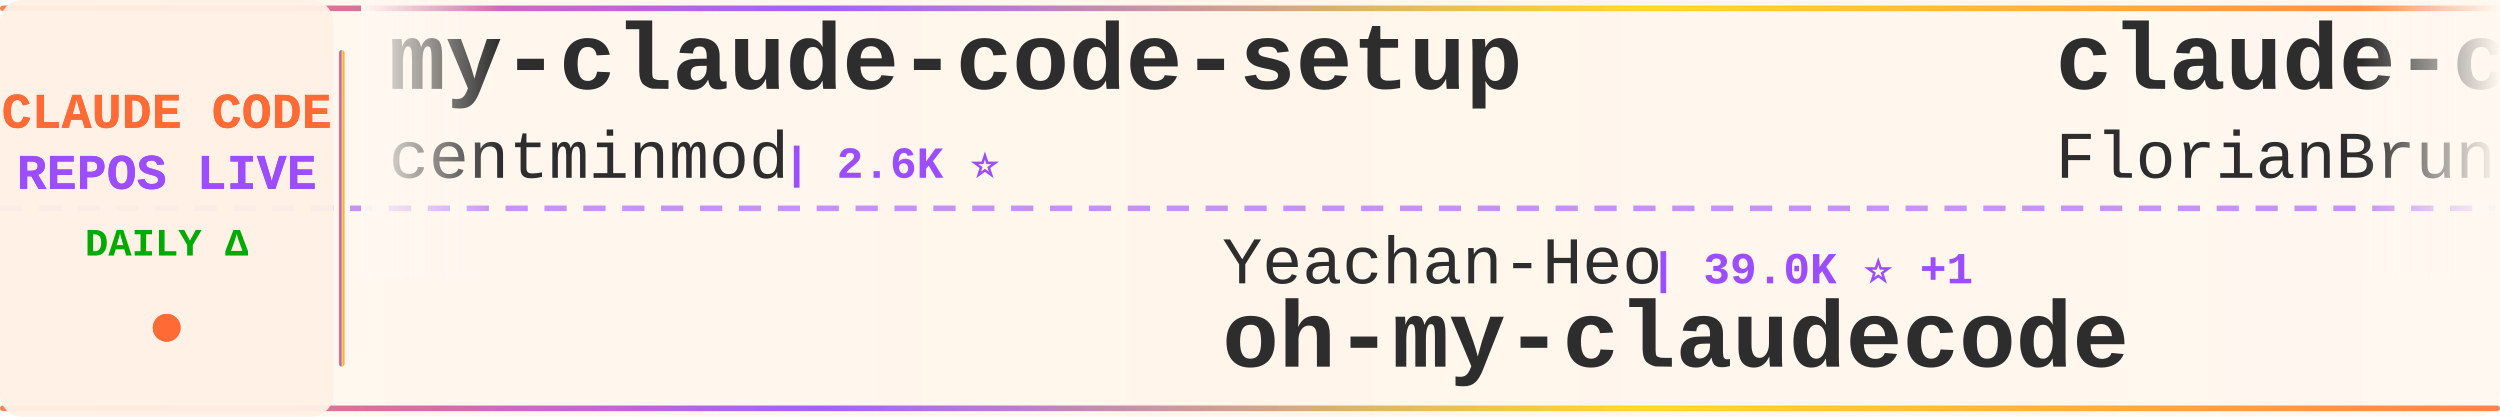
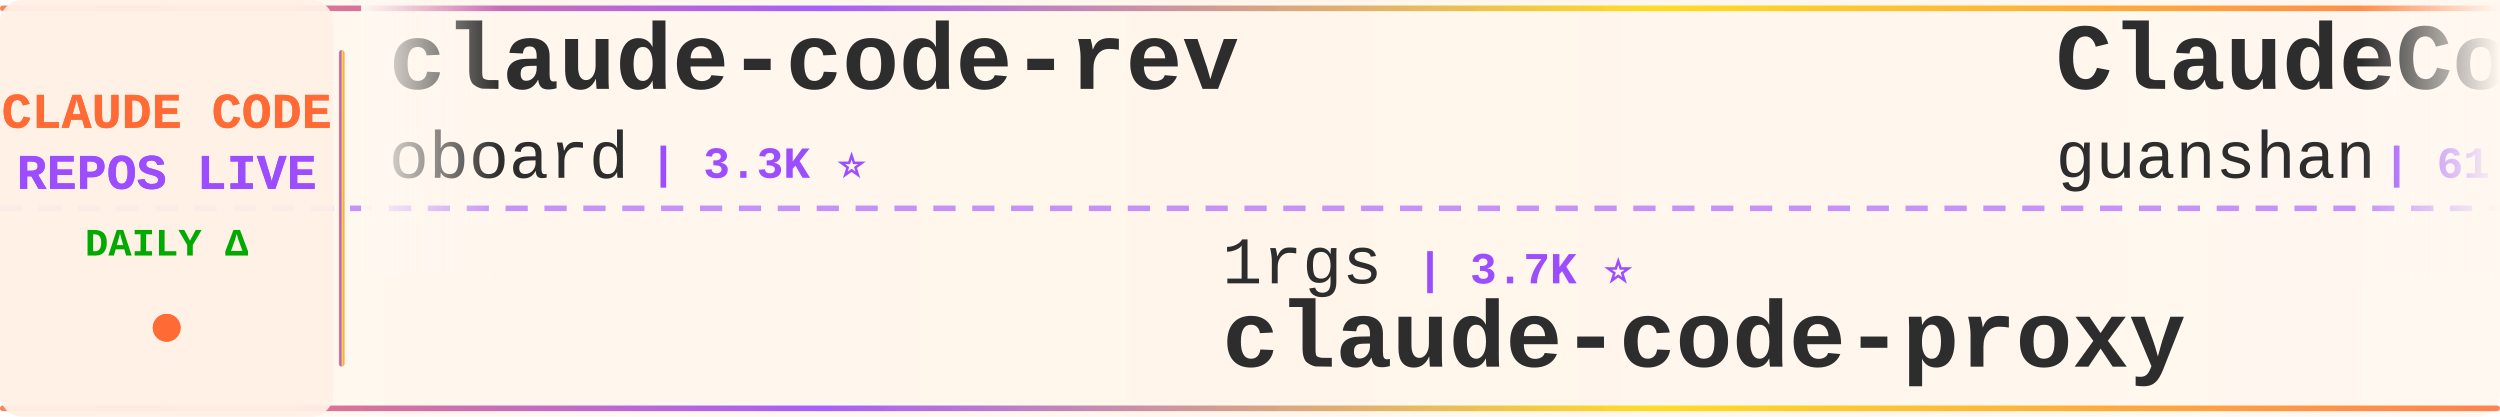
<svg xmlns="http://www.w3.org/2000/svg" width="900" height="150">
  <defs>
    <linearGradient id="tickerBg" x1="0%" y1="0%" x2="100%" y2="0%">
      <stop offset="0%" style="stop-color:#fff8f0;stop-opacity:0.98" />
      <stop offset="50%" style="stop-color:#fff5eb;stop-opacity:1" />
      <stop offset="100%" style="stop-color:#fff8f0;stop-opacity:0.98" />
    </linearGradient>
    <linearGradient id="borderGrad" x1="0%" y1="0%" x2="100%" y2="0%">
      <stop offset="0%" style="stop-color:#FF6B35;stop-opacity:0.85">
        <animate attributeName="stop-opacity" values="0.85;1;0.85" dur="2s" repeatCount="indefinite" />
      </stop>
      <stop offset="33%" style="stop-color:#9C4EFF;stop-opacity:0.9">
        <animate attributeName="stop-opacity" values="0.9;1;0.9" dur="2.2s" repeatCount="indefinite" />
      </stop>
      <stop offset="66%" style="stop-color:#FFD700;stop-opacity:0.85">
        <animate attributeName="stop-opacity" values="0.85;1;0.85" dur="1.8s" repeatCount="indefinite" />
      </stop>
      <stop offset="100%" style="stop-color:#FF6B35;stop-opacity:0.85">
        <animate attributeName="stop-opacity" values="0.85;1;0.85" dur="2s" repeatCount="indefinite" />
      </stop>
    </linearGradient>
    <filter id="textGlow">
      <feGaussianBlur stdDeviation="0.15" result="coloredBlur" />
      <feMerge>
        <feMergeNode in="coloredBlur" />
        <feMergeNode in="SourceGraphic" />
      </feMerge>
    </filter>
    <filter id="metricGlow">
      <feGaussianBlur stdDeviation="0.2" result="coloredBlur" />
      <feMerge>
        <feMergeNode in="coloredBlur" />
        <feMergeNode in="SourceGraphic" />
      </feMerge>
    </filter>
    <linearGradient id="leftFade" x1="0%" y1="0%" x2="100%" y2="0%">
      <stop offset="0%" style="stop-color:#fff8f0;stop-opacity:1" />
      <stop offset="100%" style="stop-color:#fff8f0;stop-opacity:0" />
    </linearGradient>
    <linearGradient id="rightFade" x1="0%" y1="0%" x2="100%" y2="0%">
      <stop offset="0%" style="stop-color:#fff8f0;stop-opacity:0" />
      <stop offset="100%" style="stop-color:#fff8f0;stop-opacity:1" />
    </linearGradient>
  </defs>
  <rect width="900" height="150" fill="url(#tickerBg)" rx="8" />
  <rect x="0" y="2" width="900" height="2" fill="url(#borderGrad)" rx="1" />
  <rect x="0" y="146" width="900" height="2" fill="url(#borderGrad)" rx="1" />
  <line x1="0" y1="75" x2="900" y2="75" stroke="#9C4EFF" stroke-width="2" stroke-dasharray="8 6" opacity="0.6" />
  <rect x="0" y="0" width="120" height="150" fill="#fff0e6" opacity="0.95" rx="8" />
  <text x="60" y="46" font-family="'Courier New', monospace" font-size="18" font-weight="bold" fill="#FF6B35" text-anchor="middle" filter="url(#textGlow)">
    CLAUDE CODE
  </text>
  <text x="60" y="68" font-family="'Courier New', monospace" font-size="18" font-weight="bold" fill="#9C4EFF" text-anchor="middle" filter="url(#textGlow)">
    REPOS LIVE
  </text>
  <text x="60" y="92" font-family="'Courier New', monospace" font-size="14" font-weight="bold" fill="#00aa00" text-anchor="middle">
    DAILY Δ
  </text>
  <circle cx="60" cy="118" r="5" fill="#FF6B35" filter="url(#metricGlow)">
    <animate attributeName="r" values="4;6;4" dur="1.5s" repeatCount="indefinite" />
    <animate attributeName="opacity" values="0.6;1;0.6" dur="1.5s" repeatCount="indefinite" />
  </circle>
  <rect x="122" y="18" width="2" height="114" fill="url(#borderGrad)" rx="1" />
  <clipPath id="tickerClip">
    <rect x="130" y="0" width="770" height="150" />
  </clipPath>
  <g clip-path="url(#tickerClip)">
    <g id="tickerItems">
      <animateTransform attributeName="transform" attributeType="XML" type="translate" from="0 0" to="-3000 0" dur="54s" repeatCount="indefinite" />
      <g transform="translate(0, 0)">
-         <text x="140" y="32" font-family="'Courier New', monospace" font-size="34" font-weight="bold" fill="#2d2d2d">my-claude-code-setup</text>
-         <text x="140" y="64" font-family="'Courier New', monospace" font-size="24" font-weight="normal" fill="#2d2d2d" opacity="1.0">centminmod</text>
-         <text x="282" y="64" font-family="'Courier New', monospace" font-size="16" font-weight="bold" fill="#9C4EFF"> | 2.6K ⭐</text>
+         <text x="140" y="32" font-family="'Courier New', monospace" font-size="34" font-weight="bold" fill="#2d2d2d">claude-code-rev</text>
+         <text x="140" y="64" font-family="'Courier New', monospace" font-size="24" font-weight="normal" fill="#2d2d2d" opacity="1.0">oboard</text>
+         <text x="234" y="64" font-family="'Courier New', monospace" font-size="16" font-weight="bold" fill="#9C4EFF"> | 3.3K ⭐</text>
      </g>
      <g transform="translate(300, 0)">
-         <text x="140" y="102" font-family="'Courier New', monospace" font-size="24" font-weight="normal" fill="#2d2d2d" opacity="1.0">Yeachan-Heo</text>
-         <text x="294" y="102" font-family="'Courier New', monospace" font-size="16" font-weight="bold" fill="#9C4EFF"> | 39.0K ⭐ +1</text>
-         <text x="140" y="132" font-family="'Courier New', monospace" font-size="34" font-weight="bold" fill="#2d2d2d">oh-my-claudecode</text>
+         <text x="140" y="102" font-family="'Courier New', monospace" font-size="24" font-weight="normal" fill="#2d2d2d" opacity="1.0">1rgs</text>
+         <text x="210" y="102" font-family="'Courier New', monospace" font-size="16" font-weight="bold" fill="#9C4EFF"> | 3.7K ⭐</text>
+         <text x="140" y="132" font-family="'Courier New', monospace" font-size="34" font-weight="bold" fill="#2d2d2d">claude-code-proxy</text>
      </g>
      <g transform="translate(600, 0)">
+         <text x="140" y="32" font-family="'Courier New', monospace" font-size="34" font-weight="bold" fill="#2d2d2d">ClaudeCode</text>
+         <text x="140" y="64" font-family="'Courier New', monospace" font-size="24" font-weight="normal" fill="#2d2d2d" opacity="1.0">guanshan</text>
+         <text x="258" y="64" font-family="'Courier New', monospace" font-size="16" font-weight="bold" fill="#9C4EFF"> | 61 ⭐</text>
+       </g>
+       <g transform="translate(900, 0)">
+         <text x="140" y="102" font-family="'Courier New', monospace" font-size="24" font-weight="normal" fill="#2d2d2d" opacity="1.0">ChrisWiles</text>
+         <text x="282" y="102" font-family="'Courier New', monospace" font-size="16" font-weight="bold" fill="#9C4EFF"> | 6.1K ⭐ +1</text>
+         <text x="140" y="132" font-family="'Courier New', monospace" font-size="34" font-weight="bold" fill="#2d2d2d">claude-code-showcase</text>
+       </g>
+       <g transform="translate(1200, 0)">
+         <text x="140" y="32" font-family="'Courier New', monospace" font-size="34" font-weight="bold" fill="#2d2d2d">claude-code-router</text>
+         <text x="140" y="64" font-family="'Courier New', monospace" font-size="24" font-weight="normal" fill="#2d2d2d" opacity="1.0">musistudio</text>
+         <text x="282" y="64" font-family="'Courier New', monospace" font-size="16" font-weight="bold" fill="#9C4EFF"> | 37.1K ⭐ +2</text>
+       </g>
+       <g transform="translate(1500, 0)">
+         <text x="140" y="102" font-family="'Courier New', monospace" font-size="24" font-weight="normal" fill="#2d2d2d" opacity="1.0">WorldFlowAI</text>
+         <text x="294" y="102" font-family="'Courier New', monospace" font-size="16" font-weight="bold" fill="#9C4EFF"> | 2.6K ⭐ +16</text>
+         <text x="140" y="132" font-family="'Courier New', monospace" font-size="34" font-weight="bold" fill="#2d2d2d">everything-claude-code</text>
+       </g>
+       <g transform="translate(1800, 0)">
        <text x="140" y="32" font-family="'Courier New', monospace" font-size="34" font-weight="bold" fill="#2d2d2d">claude-code-ultimate-gui...</text>
        <text x="140" y="64" font-family="'Courier New', monospace" font-size="24" font-weight="normal" fill="#2d2d2d" opacity="1.0">FlorianBruniaux</text>
-         <text x="342" y="64" font-family="'Courier New', monospace" font-size="16" font-weight="bold" fill="#9C4EFF"> | 5.9K ⭐ +3</text>
-       </g>
-       <g transform="translate(900, 0)">
-         <text x="140" y="102" font-family="'Courier New', monospace" font-size="24" font-weight="normal" fill="#2d2d2d" opacity="1.0">OrcaWhisper</text>
-         <text x="294" y="102" font-family="'Courier New', monospace" font-size="16" font-weight="bold" fill="#9C4EFF"> | 94 ⭐</text>
-         <text x="140" y="132" font-family="'Courier New', monospace" font-size="34" font-weight="bold" fill="#2d2d2d">Claude-Code</text>
-       </g>
-       <g transform="translate(1200, 0)">
-         <text x="140" y="32" font-family="'Courier New', monospace" font-size="34" font-weight="bold" fill="#2d2d2d">pi-vs-claude-code</text>
-         <text x="140" y="64" font-family="'Courier New', monospace" font-size="24" font-weight="normal" fill="#2d2d2d" opacity="1.0">disler</text>
-         <text x="234" y="64" font-family="'Courier New', monospace" font-size="16" font-weight="bold" fill="#9C4EFF"> | 1.7K ⭐</text>
-       </g>
-       <g transform="translate(1500, 0)">
-         <text x="140" y="102" font-family="'Courier New', monospace" font-size="24" font-weight="normal" fill="#2d2d2d" opacity="1.0">AprilNEA</text>
-         <text x="258" y="102" font-family="'Courier New', monospace" font-size="16" font-weight="bold" fill="#9C4EFF"> | 392 ⭐</text>
-         <text x="140" y="132" font-family="'Courier New', monospace" font-size="34" font-weight="bold" fill="#2d2d2d">claude-code-source</text>
-       </g>
-       <g transform="translate(1800, 0)">
-         <text x="140" y="32" font-family="'Courier New', monospace" font-size="34" font-weight="bold" fill="#2d2d2d">Claude-code</text>
-         <text x="140" y="64" font-family="'Courier New', monospace" font-size="24" font-weight="normal" fill="#2d2d2d" opacity="1.0">fazxes</text>
-         <text x="234" y="64" font-family="'Courier New', monospace" font-size="16" font-weight="bold" fill="#9C4EFF"> | 237 ⭐</text>
+         <text x="342" y="64" font-family="'Courier New', monospace" font-size="16" font-weight="bold" fill="#9C4EFF"> | 5.9K ⭐ +1</text>
      </g>
      <g transform="translate(2100, 0)">
-         <text x="140" y="102" font-family="'Courier New', monospace" font-size="24" font-weight="normal" fill="#2d2d2d" opacity="1.0">disler</text>
-         <text x="234" y="102" font-family="'Courier New', monospace" font-size="16" font-weight="bold" fill="#9C4EFF"> | 3.9K ⭐</text>
-         <text x="140" y="132" font-family="'Courier New', monospace" font-size="34" font-weight="bold" fill="#2d2d2d">claude-code-hooks-master...</text>
+         <text x="140" y="102" font-family="'Courier New', monospace" font-size="24" font-weight="normal" fill="#2d2d2d" opacity="1.0">Yuyz0112</text>
+         <text x="258" y="102" font-family="'Courier New', monospace" font-size="16" font-weight="bold" fill="#9C4EFF"> | 2.4K ⭐</text>
+         <text x="140" y="132" font-family="'Courier New', monospace" font-size="34" font-weight="bold" fill="#2d2d2d">claude-code-reverse</text>
      </g>
      <g transform="translate(2400, 0)">
-         <text x="140" y="32" font-family="'Courier New', monospace" font-size="34" font-weight="bold" fill="#2d2d2d">Claude-code</text>
-         <text x="140" y="64" font-family="'Courier New', monospace" font-size="24" font-weight="normal" fill="#2d2d2d" opacity="1.0">zstmfhy</text>
-         <text x="246" y="64" font-family="'Courier New', monospace" font-size="16" font-weight="bold" fill="#9C4EFF"> | 189 ⭐</text>
+         <text x="140" y="32" font-family="'Courier New', monospace" font-size="34" font-weight="bold" fill="#2d2d2d">free-claude-code</text>
+         <text x="140" y="64" font-family="'Courier New', monospace" font-size="24" font-weight="normal" fill="#2d2d2d" opacity="1.0">Alishahryar1</text>
+         <text x="306" y="64" font-family="'Courier New', monospace" font-size="16" font-weight="bold" fill="#9C4EFF"> | 53.6K ⭐ +54</text>
      </g>
      <g transform="translate(2700, 0)">
-         <text x="140" y="102" font-family="'Courier New', monospace" font-size="24" font-weight="normal" fill="#2d2d2d" opacity="1.0">fuergaosi233</text>
-         <text x="306" y="102" font-family="'Courier New', monospace" font-size="16" font-weight="bold" fill="#9C4EFF"> | 2.8K ⭐ +1</text>
+         <text x="140" y="102" font-family="'Courier New', monospace" font-size="24" font-weight="normal" fill="#2d2d2d" opacity="1.0">jqueryscript</text>
+         <text x="306" y="102" font-family="'Courier New', monospace" font-size="16" font-weight="bold" fill="#9C4EFF"> | 509 ⭐</text>
+         <text x="140" y="132" font-family="'Courier New', monospace" font-size="34" font-weight="bold" fill="#2d2d2d">awesome-claude-code</text>
+       </g>
+       <g transform="translate(3000, 0)">
+         <text x="140" y="32" font-family="'Courier New', monospace" font-size="34" font-weight="bold" fill="#2d2d2d">claude-code-rev</text>
+         <text x="140" y="64" font-family="'Courier New', monospace" font-size="24" font-weight="normal" fill="#2d2d2d" opacity="1.0">oboard</text>
+         <text x="234" y="64" font-family="'Courier New', monospace" font-size="16" font-weight="bold" fill="#9C4EFF"> | 3.3K ⭐</text>
+       </g>
+       <g transform="translate(3300, 0)">
+         <text x="140" y="102" font-family="'Courier New', monospace" font-size="24" font-weight="normal" fill="#2d2d2d" opacity="1.0">1rgs</text>
+         <text x="210" y="102" font-family="'Courier New', monospace" font-size="16" font-weight="bold" fill="#9C4EFF"> | 3.7K ⭐</text>
        <text x="140" y="132" font-family="'Courier New', monospace" font-size="34" font-weight="bold" fill="#2d2d2d">claude-code-proxy</text>
      </g>
-       <g transform="translate(3000, 0)">
-         <text x="140" y="32" font-family="'Courier New', monospace" font-size="34" font-weight="bold" fill="#2d2d2d">my-claude-code-setup</text>
-         <text x="140" y="64" font-family="'Courier New', monospace" font-size="24" font-weight="normal" fill="#2d2d2d" opacity="1.0">centminmod</text>
-         <text x="282" y="64" font-family="'Courier New', monospace" font-size="16" font-weight="bold" fill="#9C4EFF"> | 2.6K ⭐</text>
-       </g>
-       <g transform="translate(3300, 0)">
-         <text x="140" y="102" font-family="'Courier New', monospace" font-size="24" font-weight="normal" fill="#2d2d2d" opacity="1.0">Yeachan-Heo</text>
-         <text x="294" y="102" font-family="'Courier New', monospace" font-size="16" font-weight="bold" fill="#9C4EFF"> | 39.0K ⭐ +1</text>
-         <text x="140" y="132" font-family="'Courier New', monospace" font-size="34" font-weight="bold" fill="#2d2d2d">oh-my-claudecode</text>
-       </g>
      <g transform="translate(3600, 0)">
-         <text x="140" y="32" font-family="'Courier New', monospace" font-size="34" font-weight="bold" fill="#2d2d2d">claude-code-ultimate-gui...</text>
-         <text x="140" y="64" font-family="'Courier New', monospace" font-size="24" font-weight="normal" fill="#2d2d2d" opacity="1.0">FlorianBruniaux</text>
-         <text x="342" y="64" font-family="'Courier New', monospace" font-size="16" font-weight="bold" fill="#9C4EFF"> | 5.9K ⭐ +3</text>
+         <text x="140" y="32" font-family="'Courier New', monospace" font-size="34" font-weight="bold" fill="#2d2d2d">ClaudeCode</text>
+         <text x="140" y="64" font-family="'Courier New', monospace" font-size="24" font-weight="normal" fill="#2d2d2d" opacity="1.0">guanshan</text>
+         <text x="258" y="64" font-family="'Courier New', monospace" font-size="16" font-weight="bold" fill="#9C4EFF"> | 61 ⭐</text>
      </g>
      <g transform="translate(3900, 0)">
-         <text x="140" y="102" font-family="'Courier New', monospace" font-size="24" font-weight="normal" fill="#2d2d2d" opacity="1.0">OrcaWhisper</text>
-         <text x="294" y="102" font-family="'Courier New', monospace" font-size="16" font-weight="bold" fill="#9C4EFF"> | 94 ⭐</text>
-         <text x="140" y="132" font-family="'Courier New', monospace" font-size="34" font-weight="bold" fill="#2d2d2d">Claude-Code</text>
+         <text x="140" y="102" font-family="'Courier New', monospace" font-size="24" font-weight="normal" fill="#2d2d2d" opacity="1.0">ChrisWiles</text>
+         <text x="282" y="102" font-family="'Courier New', monospace" font-size="16" font-weight="bold" fill="#9C4EFF"> | 6.1K ⭐ +1</text>
+         <text x="140" y="132" font-family="'Courier New', monospace" font-size="34" font-weight="bold" fill="#2d2d2d">claude-code-showcase</text>
      </g>
    </g>
  </g>
  <rect x="130" y="0" width="50" height="100" fill="url(#leftFade)" />
  <rect x="850" y="0" width="50" height="100" fill="url(#rightFade)" />
</svg>
